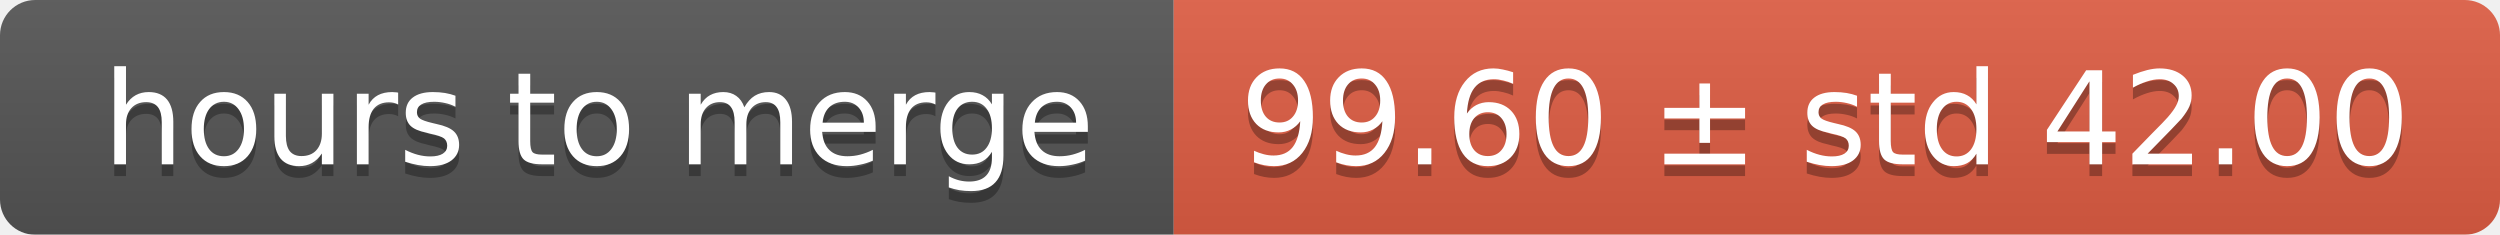
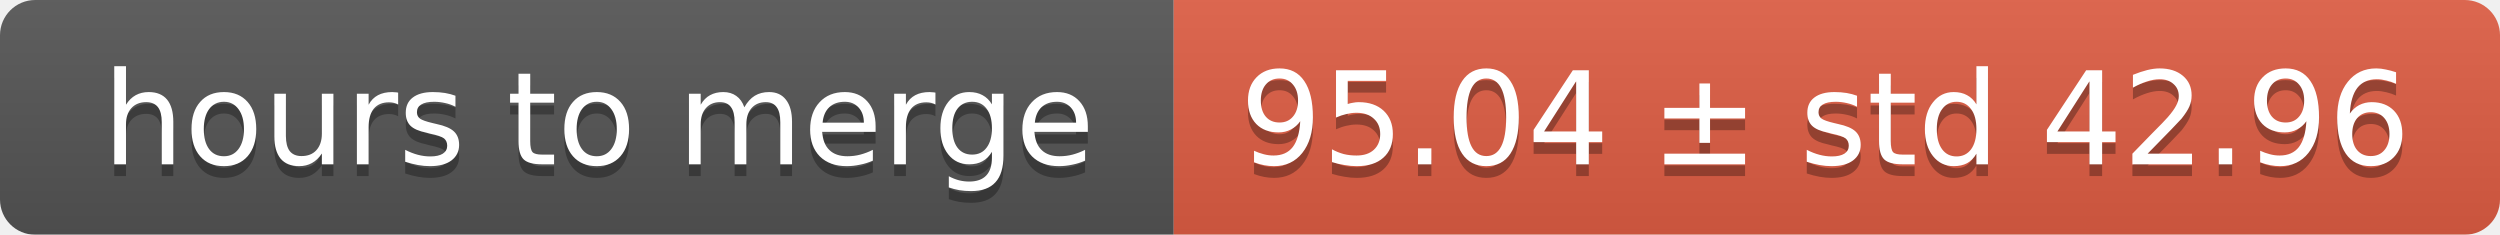
<svg xmlns="http://www.w3.org/2000/svg" width="213" height="20">
  <linearGradient id="smooth" x2="0" y2="100%">
    <stop offset="0" stop-color="#bbb" stop-opacity=".1" />
    <stop offset="1" stop-opacity=".1" />
  </linearGradient>
  <mask id="round">
    <rect width="213" height="20" rx="3" fill="#fff" />
  </mask>
  <g mask="url(#round)">
    <rect width="100" height="20" fill="#555" />
    <rect x="100" width="113" height="20" fill="#e05d44" />
    <rect width="213" height="20" fill="url(#smooth)" />
  </g>
  <g fill="#fff" text-anchor="middle" font-family="DejaVu Sans,Verdana,Geneva,sans-serif" font-size="11">
    <text x="51" y="15" fill="#010101" fill-opacity=".3">hours to merge</text>
    <text x="51" y="14">hours to merge</text>
-     <text x="155.5" y="15" fill="#010101" fill-opacity=".3">99.60 ± std 42.00</text>
-     <text x="155.5" y="14">99.60 ± std 42.00</text>
+     <text x="155.5" y="15" fill="#010101" fill-opacity=".3">95.04 ± std 42.96</text>
+     <text x="155.5" y="14">95.04 ± std 42.96</text>
  </g>
</svg>
